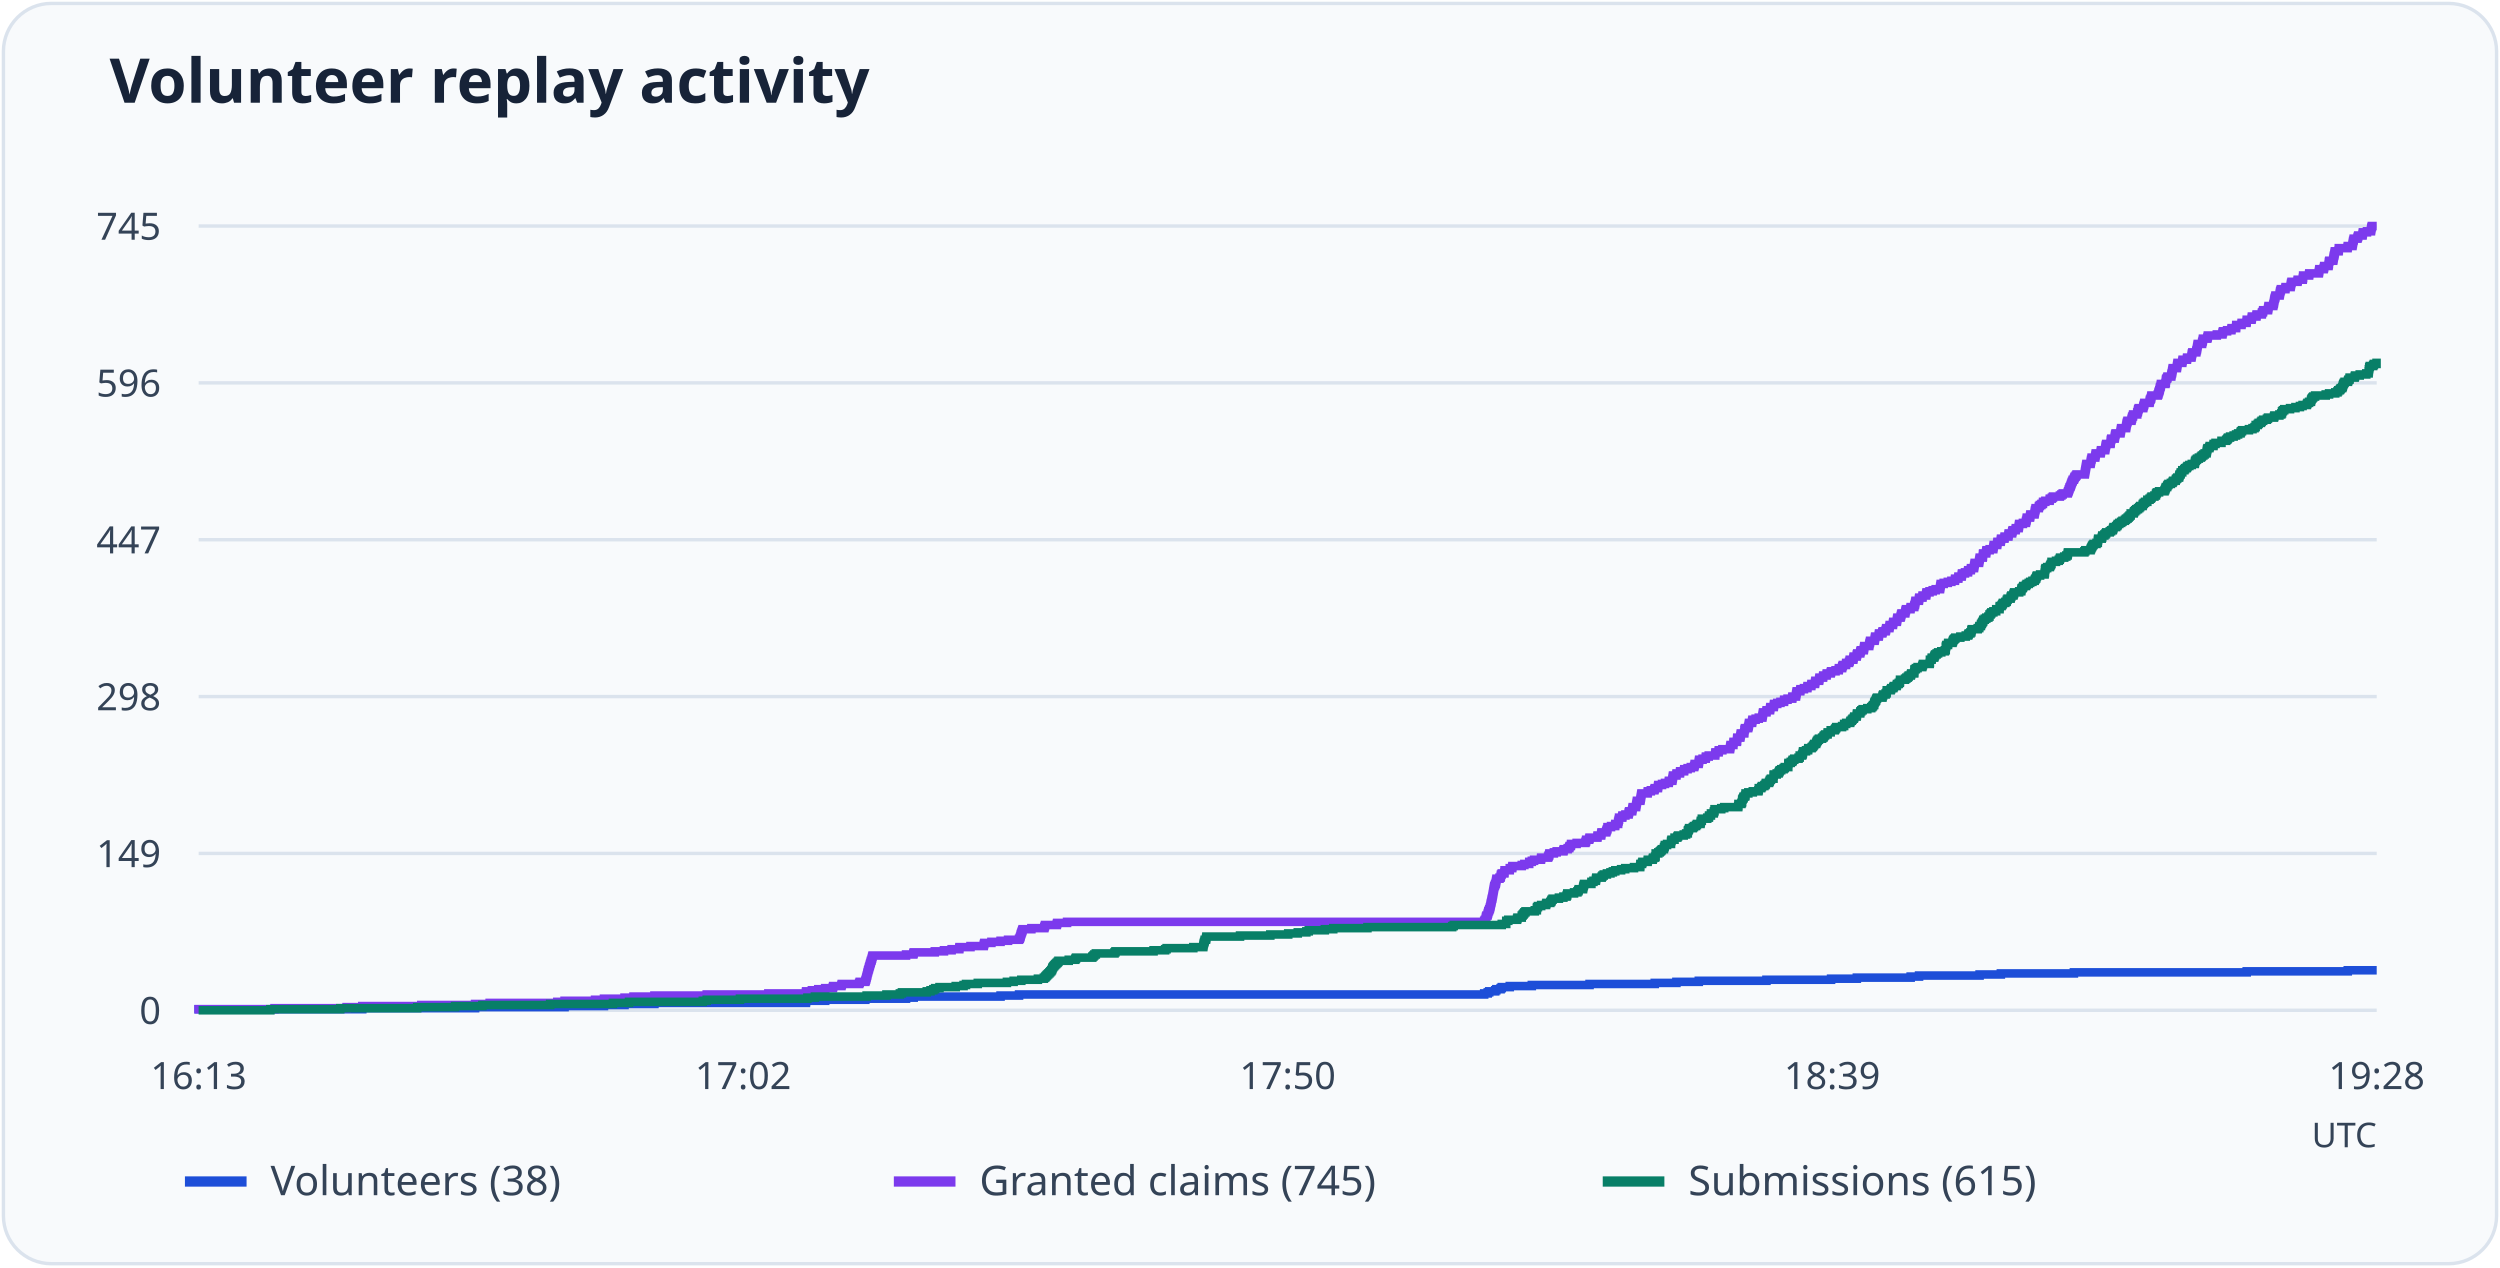
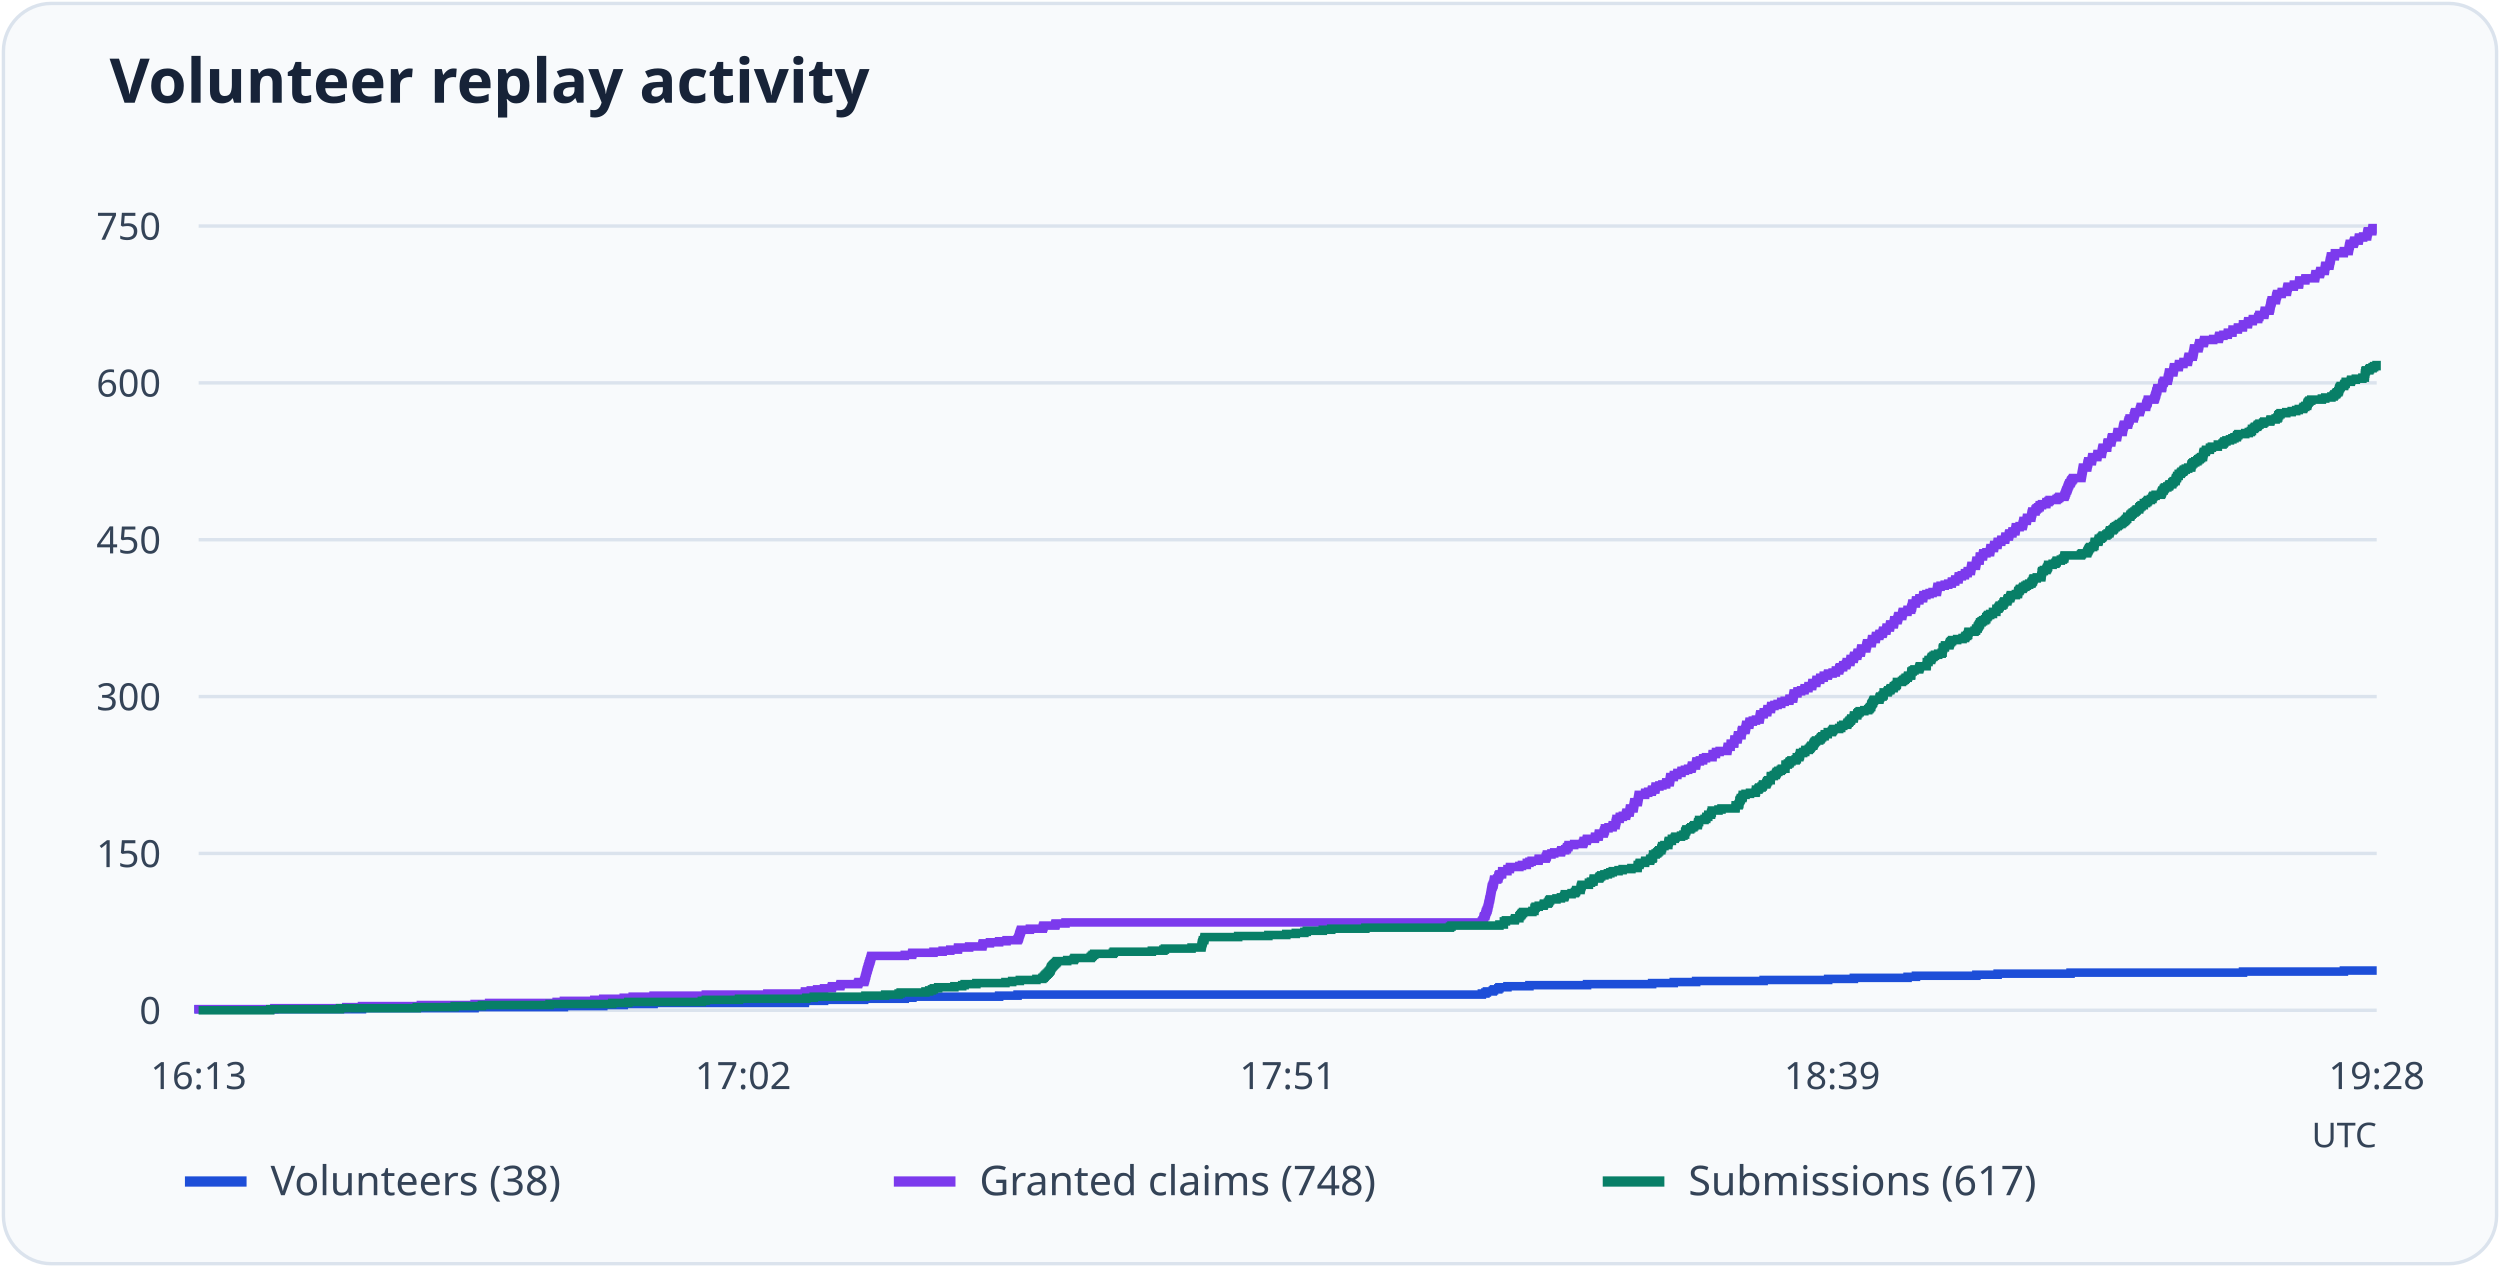
<svg xmlns="http://www.w3.org/2000/svg" viewBox="0 0 730 370" role="img" aria-labelledby="title desc">
  <rect x="1" y="1" width="728" height="368" rx="14" fill="#f8fafc" stroke="#dbe3ed" />
  <text x="32" y="30" font-family="system-ui, sans-serif" font-weight="600" font-size="18" fill="#172338">Volunteer replay activity</text>
  <path d="M58 295.0H694" stroke="#dbe3ed" />
  <text x="47" y="299.0" text-anchor="end" font-size="11" font-family="system-ui, sans-serif" fill="#344357">0</text>
  <path d="M58 249.2H694" stroke="#dbe3ed" />
-   <text x="47" y="253.2" text-anchor="end" font-size="11" font-family="system-ui, sans-serif" fill="#344357">149</text>
+   <text x="47" y="253.2" text-anchor="end" font-size="11" font-family="system-ui, sans-serif" fill="#344357">150</text>
  <path d="M58 203.4H694" stroke="#dbe3ed" />
-   <text x="47" y="207.4" text-anchor="end" font-size="11" font-family="system-ui, sans-serif" fill="#344357">298</text>
+   <text x="47" y="207.4" text-anchor="end" font-size="11" font-family="system-ui, sans-serif" fill="#344357">300</text>
  <path d="M58 157.6H694" stroke="#dbe3ed" />
-   <text x="47" y="161.6" text-anchor="end" font-size="11" font-family="system-ui, sans-serif" fill="#344357">447</text>
+   <text x="47" y="161.6" text-anchor="end" font-size="11" font-family="system-ui, sans-serif" fill="#344357">450</text>
  <path d="M58 111.8H694" stroke="#dbe3ed" />
-   <text x="47" y="115.8" text-anchor="end" font-size="11" font-family="system-ui, sans-serif" fill="#344357">596</text>
+   <text x="47" y="115.8" text-anchor="end" font-size="11" font-family="system-ui, sans-serif" fill="#344357">600</text>
  <path d="M58 66.0H694" stroke="#dbe3ed" />
-   <text x="47" y="70.0" text-anchor="end" font-size="11" font-family="system-ui, sans-serif" fill="#344357">745</text>
+   <text x="47" y="70.0" text-anchor="end" font-size="11" font-family="system-ui, sans-serif" fill="#344357">750</text>
  <text x="58.0" y="318" text-anchor="middle" font-size="11" font-family="system-ui, sans-serif" fill="#344357">16:13</text>
  <text x="217.0" y="318" text-anchor="middle" font-size="11" font-family="system-ui, sans-serif" fill="#344357">17:02</text>
-   <text x="376.0" y="318" text-anchor="middle" font-size="11" font-family="system-ui, sans-serif" fill="#344357">17:50</text>
+   <text x="376.0" y="318" text-anchor="middle" font-size="11" font-family="system-ui, sans-serif" fill="#344357">17:51</text>
  <text x="535.0" y="318" text-anchor="middle" font-size="11" font-family="system-ui, sans-serif" fill="#344357">18:39</text>
  <text x="694.0" y="318" text-anchor="middle" font-size="11" font-family="system-ui, sans-serif" fill="#344357">19:28</text>
-   <path d="M58 295H58.00V294.69H105.78V294.39H138.73V294.08H164.85V293.77H176.36V293.46H182.36V293.16H191.09V292.85H235.33V292.54H235.38V292.23H240.95V291.93H252.67V291.62H264.56V291.31H266.80V291.00H292.16V290.70H297.56V290.39H433.38V290.08H434.42V289.77H434.85V289.47H436.60V289.16H436.93V288.85H438.18V288.54H438.51V288.24H440.85V287.93H447.29V287.62H464.15V287.32H483.18V287.01H489.51V286.70H496.05V286.39H515.80V286.09H534.67V285.78H542.20V285.47H557.91V285.16H560.36V284.86H578.04V284.55H584.25V284.24H605.58V283.93H656.04V283.63H685.55V283.32H694" fill="none" stroke="#1d4ed8" stroke-width="2.5" />
+   <path d="M58 295H58.00V294.69H105.70V294.39H138.58V294.08H164.66V293.78H176.15V293.47H182.14V293.17H190.85V292.86H235.01V292.56H235.06V292.25H240.62V291.95H252.32V291.64H264.19V291.34H266.42V291.03H291.74V290.73H297.13V290.42H432.71V290.11H433.74V289.81H434.18V289.50H435.92V289.20H436.25V288.89H437.50V288.59H437.83V288.28H440.17V287.98H446.59V287.67H463.42V287.37H482.42V287.06H488.73V286.76H495.27V286.45H514.98V286.15H533.82V285.84H541.33V285.53H557.01V285.23H559.46V284.92H577.10V284.62H583.31V284.31H604.60V284.01H654.96V283.70H684.42V283.40H694" fill="none" stroke="#1d4ed8" stroke-width="2.5" />
  <path d="M54 345h18" stroke="#1d4ed8" stroke-width="3" />
  <text x="79" y="349" font-size="12" font-family="system-ui, sans-serif" fill="#344357">Volunteers (38)</text>
-   <path d="M58 295H58.00V294.69H80.15V294.39H101.20V294.08H105.78V293.77H123.02V293.46H138.73V293.16H142.98V292.85H162.73V292.54H164.85V292.23H173.75V291.93H176.36V291.62H182.36V291.31H184.98V291.00H191.09V290.70H206.36V290.39H224.36V290.08H235.33V289.77H235.38V289.47H237.07V289.16H238.93V288.85H240.95V288.54H243.18V288.24H243.29V287.93H245.69V287.62H245.80V287.32H250.87V287.01H251.04V286.70H252.67V286.39H252.78V286.09H252.89V285.78H252.95V285.47H253.05V285.16H253.11V284.86H253.22V284.55H253.27V284.24H253.33V283.93H253.44V283.63H253.49V283.32H253.60V283.01H253.71V282.70H253.76V282.40H253.87V282.09H253.98V281.78H254.04V281.48H254.15V281.17H254.25V280.86H254.31V280.55H254.47V280.25H254.53V279.94H254.64V279.63H254.69V279.32H254.80V279.02H264.56V278.71H266.69V278.40H266.80V278.09H272.96V277.79H275.64V277.48H277.87V277.17H280.11V276.86H280.16V276.56H283.38V276.25H287.25V275.94H287.31V275.63H287.42V275.33H289.49V275.02H292.16V274.71H294.35V274.41H297.56V274.10H297.78V273.79H297.89V273.48H298.00V273.18H298.05V272.87H298.16V272.56H298.27V272.25H298.38V271.95H298.49V271.64H298.60V271.33H301.16V271.02H304.93V270.72H305.04V270.41H305.15V270.10H308.58V269.79H308.69V269.49H311.58V269.18H433.38V268.87H433.60V268.57H433.82V268.26H433.87V267.95H433.93V267.64H434.04V267.34H434.36V267.03H434.42V266.72H434.53V266.41H434.58V266.11H434.75V265.80H434.85V265.49H435.02V265.18H435.07V264.88H435.18V264.57H435.24V264.26H435.29V263.95H435.35V263.65H435.45V263.34H435.51V263.03H435.56V262.72H435.62V262.42H435.73V262.11H435.78V261.80H435.84V261.50H435.89V261.19H435.95V260.88H436.00V260.57H436.05V260.27H436.11V259.96H436.16V259.65H436.22V259.34H436.27V259.04H436.33V258.73H436.49V258.42H436.60V258.11H436.76V257.81H436.82V257.50H436.87V257.19H436.93V256.88H436.98V256.58H437.85V256.27H438.18V255.96H438.24V255.66H438.29V255.35H438.51V255.04H439.27V254.73H439.33V254.43H439.33V254.12H440.85V253.81H440.85V253.50H441.56V253.20H441.62V252.89H444.35V252.58H445.11V252.27H446.53V251.97H446.53V251.66H447.29V251.35H447.95V251.04H449.96V250.74H450.02V250.43H452.04V250.12H452.20V249.81H452.36V249.51H452.42V249.20H453.73V248.89H454.55V248.59H456.51V248.28H456.62V247.97H457.76V247.66H458.20V247.36H458.31V247.05H458.69V246.74H458.75V246.43H460.38V246.13H462.95V245.82H463.11V245.51H463.16V245.20H464.04V244.90H464.15V244.59H466.44V244.28H466.49V243.97H467.53V243.67H467.58V243.36H467.64V243.05H469.00V242.74H469.11V242.44H469.22V242.13H469.38V241.82H469.38V241.52H470.42V241.21H471.62V240.90H471.67V240.59H472.49V240.29H472.49V239.98H472.60V239.67H472.65V239.36H472.76V239.06H472.76V238.75H473.69V238.44H473.75V238.13H474.62V237.83H475.55V237.52H475.60V237.21H475.71V236.90H476.58V236.60H476.64V236.29H476.69V235.98H476.75V235.68H477.73V235.37H477.78V235.06H477.84V234.75H477.89V234.45H477.95V234.14H478.00V233.83H478.98V233.52H479.04V233.22H479.09V232.91H479.15V232.60H479.20V232.29H479.25V231.99H479.31V231.68H481.11V231.37H481.16V231.06H482.04V230.76H483.07V230.45H483.18V230.14H484.11V229.83H484.16V229.53H484.22V229.22H485.31V228.91H486.18V228.61H487.27V228.30H487.33V227.99H488.31V227.68H488.36V227.38H488.42V227.07H488.47V226.76H488.53V226.45H489.51V226.15H489.56V225.84H490.55V225.53H490.60V225.22H491.75V224.92H491.80V224.61H492.78V224.30H493.71V223.99H494.69V223.69H494.80V223.38H494.85V223.07H496.00V222.77H496.05V222.46H496.11V222.15H496.16V221.84H497.15V221.54H498.07V221.23H498.13V220.92H498.95V220.61H500.85V220.31H500.85V220.00H500.91V219.69H501.84V219.38H501.89V219.08H502.93V218.77H505.16V218.46H505.22V218.15H505.27V217.85H505.33V217.54H506.15V217.23H506.15V216.92H506.20V216.62H507.18V216.31H507.24V216.00H507.24V215.70H507.29V215.39H508.16V215.08H508.22V214.77H508.27V214.47H508.33V214.16H509.31V213.85H509.36V213.54H509.36V213.24H509.42V212.93H509.53V212.62H510.45V212.31H510.56V212.01H510.62V211.70H510.67V211.39H510.73V211.08H511.60V210.78H511.65V210.47H511.71V210.16H512.64V209.86H513.56V209.55H514.60V209.24H514.65V208.93H514.71V208.63H514.76V208.32H514.82V208.01H515.80V207.70H515.85V207.40H516.84V207.09H516.89V206.78H516.95V206.47H517.93V206.17H517.98V205.86H518.04V205.55H518.96V205.24H519.89V204.94H520.93V204.63H520.98V204.32H521.96V204.01H523.33V203.71H523.38V203.40H524.42V203.09H524.47V202.79H524.53V202.48H524.58V202.17H524.64V201.86H525.67V201.56H525.73V201.25H526.76V200.94H527.75V200.63H527.80V200.33H528.89V200.02H528.95V199.71H529.98V199.40H530.04V199.10H530.09V198.79H531.18V198.48H531.24V198.17H531.29V197.87H532.33V197.56H532.38V197.25H533.36V196.94H533.42V196.64H534.56V196.33H534.67V196.02H535.98V195.72H536.91V195.41H536.96V195.10H537.89V194.79H537.95V194.49H538.11V194.18H539.04V193.87H539.09V193.56H539.91V193.26H540.07V192.95H540.13V192.64H541.16V192.33H541.22V192.03H541.27V191.72H542.15V191.41H542.20V191.10H542.31V190.80H543.18V190.49H543.24V190.18H543.35V189.88H544.22V189.57H544.27V189.26H544.33V188.95H544.38V188.65H545.80V188.34H545.85V188.03H545.91V187.72H546.02V187.42H546.07V187.11H547.38V186.80H547.44V186.49H547.49V186.19H547.55V185.88H548.58V185.57H548.64V185.26H548.69V184.96H549.62V184.65H549.73V184.34H550.60V184.03H550.71V183.73H550.76V183.42H551.69V183.11H551.75V182.81H551.80V182.50H552.73V182.19H552.78V181.88H552.84V181.58H553.87V181.27H553.93V180.96H553.98V180.65H554.04V180.35H554.96V180.04H555.07V179.73H555.13V179.42H555.24V179.12H556.33V178.81H556.38V178.50H556.44V178.19H556.55V177.89H557.85V177.58H557.91V177.27H558.95V176.97H559.00V176.66H559.16V176.35H559.22V176.04H559.27V175.74H559.33V175.43H560.31V175.12H560.36V174.81H560.42V174.51H561.35V174.20H561.40V173.89H562.44V173.58H562.49V173.28H562.55V172.97H563.42V172.66H564.35V172.35H565.22V172.05H566.47V171.74H566.53V171.43H566.58V171.12H566.64V170.82H566.69V170.51H567.56V170.20H568.76V169.90H569.80V169.59H570.84V169.28H570.89V168.97H571.82V168.67H571.87V168.36H572.80V168.05H572.85V167.74H572.91V167.44H573.78V167.13H574.65V166.82H574.71V166.51H575.47V166.21H575.53V165.90H576.40V165.59H576.45V165.28H576.51V164.98H576.56V164.67H576.62V164.36H577.87V164.06H577.93V163.75H577.98V163.44H578.04V163.13H578.09V162.83H578.96V162.52H579.02V162.21H579.02V161.90H579.07V161.60H579.95V161.29H580.00V160.98H580.05V160.67H580.98V160.37H582.02V160.06H582.07V159.75H582.13V159.44H582.18V159.14H583.16V158.83H583.22V158.52H583.27V158.21H584.20V157.91H584.25V157.60H584.31V157.29H585.29V156.99H585.35V156.68H586.44V156.37H586.49V156.06H586.55V155.76H587.53V155.45H587.58V155.14H587.69V154.83H588.56V154.53H588.62V154.22H589.44V153.91H589.49V153.60H589.55V153.30H589.60V152.99H590.69V152.68H591.56V152.37H591.62V152.07H591.73V151.76H591.78V151.45H591.84V151.14H592.76V150.84H592.82V150.53H592.87V150.22H594.07V149.92H594.13V149.61H594.18V149.30H594.24V148.99H594.35V148.69H594.40V148.38H595.33V148.07H595.38V147.76H595.65V147.46H596.09V147.15H596.53V146.84H596.58V146.53H597.24V146.23H598.49V145.92H598.55V145.61H599.15V145.30H599.47V145.00H601.49V144.69H601.93V144.38H602.31V144.08H603.78V143.77H603.89V143.46H604.05V143.15H604.11V142.85H604.27V142.54H604.33V142.23H604.55V141.92H604.65V141.62H604.76V141.31H604.87V141.00H604.98V140.69H605.15V140.39H605.25V140.08H605.58V139.77H605.69V139.46H605.85V139.16H606.13V138.85H606.35V138.54H608.75V138.23H608.80V137.93H608.85V137.62H608.91V137.31H608.96V137.01H609.02V136.70H609.07V136.39H609.13V136.08H609.18V135.78H609.24V135.47H610.44V135.16H610.49V134.85H610.55V134.55H610.60V134.24H610.71V133.93H610.76V133.62H611.80V133.32H611.85V133.01H611.91V132.70H611.96V132.39H613.38V132.09H613.44V131.78H613.49V131.47H614.69V131.17H614.75V130.86H614.80V130.55H614.85V130.24H614.91V129.94H615.02V129.63H616.27V129.32H616.33V129.01H616.33V128.71H616.38V128.40H616.49V128.09H617.47V127.78H617.53V127.48H617.58V127.17H617.64V126.86H617.75V126.55H619.16V126.25H619.22V125.94H619.27V125.63H619.33V125.32H619.38V125.02H620.80V124.71H620.85V124.40H620.91V124.10H620.96V123.79H621.02V123.48H621.13V123.17H621.24V122.87H622.38V122.56H622.44V122.25H622.55V121.94H622.60V121.64H622.82V121.33H622.87V121.02H624.07V120.71H624.07V120.41H624.24V120.10H624.29V119.79H624.35V119.48H624.51V119.18H625.82V118.87H625.87V118.56H625.98V118.26H626.09V117.95H626.15V117.64H627.67V117.33H627.73V117.03H627.78V116.72H627.95V116.41H628.11V116.10H628.16V115.80H628.22V115.49H630.07V115.18H630.24V114.87H630.29V114.57H630.40V114.26H630.51V113.95H630.62V113.64H630.67V113.34H630.73V113.03H630.89V112.72H630.95V112.41H631.00V112.11H632.31V111.80H632.42V111.49H632.42V111.19H632.47V110.88H632.53V110.57H632.80V110.26H632.91V109.96H634.00V109.65H634.05V109.34H634.11V109.03H634.22V108.73H634.27V108.42H634.33V108.11H634.38V107.80H634.44V107.50H635.64V107.19H635.69V106.88H635.75V106.57H635.80V106.27H635.85V105.96H637.22V105.65H637.27V105.34H637.33V105.04H638.58V104.73H638.64V104.42H639.89V104.12H639.95V103.81H640.00V103.50H640.05V103.19H640.16V102.89H641.31V102.58H641.36V102.27H641.47V101.96H641.53V101.66H641.58V101.35H641.64V101.04H641.69V100.73H641.75V100.43H643.00V100.12H643.05V99.81H643.16V99.50H643.22V99.20H643.27V98.89H644.53V98.58H644.64V98.28H644.69V97.97H647.31V97.66H648.95V97.35H649.00V97.05H649.11V96.74H650.31V96.43H651.56V96.12H651.62V95.82H652.93V95.51H652.98V95.20H652.98V94.89H654.51V94.59H654.56V94.28H655.98V93.97H656.04V93.66H656.04V93.36H657.45V93.05H657.51V92.74H657.56V92.43H658.87V92.13H658.93V91.82H660.45V91.51H660.51V91.21H660.78V90.90H660.84V90.59H662.25V90.28H662.31V89.98H662.36V89.67H662.42V89.36H663.78V89.05H663.84V88.75H663.95V88.44H664.00V88.13H664.05V87.82H664.11V87.52H664.16V87.21H664.27V86.90H664.38V86.59H664.44V86.29H665.64V85.98H665.69V85.67H665.75V85.37H665.80V85.06H665.91V84.75H666.02V84.44H667.33V84.14H667.38V83.83H668.85V83.52H668.91V83.21H668.96V82.91H669.02V82.60H669.13V82.29H670.87V81.98H670.93V81.68H672.40V81.37H672.45V81.06H672.51V80.75H672.51V80.45H674.25V80.14H674.31V79.83H677.09V79.52H677.15V79.22H677.20V78.91H677.25V78.60H678.51V78.30H678.62V77.99H678.67V77.68H679.93V77.37H679.98V77.07H680.04V76.76H680.04V76.45H680.15V76.14H681.29V75.84H681.35V75.53H681.40V75.22H681.45V74.91H681.51V74.61H681.62V74.30H681.67V73.99H681.73V73.68H681.78V73.38H682.87V73.07H682.93V72.76H682.93V72.46H685.49V72.15H685.55V71.84H686.91V71.53H686.96V71.23H687.02V70.92H687.07V70.61H687.13V70.30H687.24V70.00H687.29V69.69H688.38V69.38H688.49V69.07H688.60V68.77H689.85V68.46H689.91V68.15H689.96V67.84H691.16V67.54H692.31V67.23H692.36V66.92H692.42V66.61H692.47V66.31H692.58V66.00H694" fill="none" stroke="#7c3aed" stroke-width="2.5" />
+   <path d="M58 295H58.00V294.69H80.11V294.39H101.12V294.08H105.70V293.78H122.90V293.47H138.58V293.17H142.83V292.86H162.54V292.56H164.66V292.25H173.54V291.95H176.15V291.64H182.14V291.34H184.75V291.03H190.85V290.73H206.10V290.42H224.06V290.11H235.01V289.81H235.06V289.50H236.75V289.20H238.60V288.89H240.62V288.59H242.85V288.28H242.96V287.98H245.35V287.67H245.46V287.37H250.53V287.06H250.69V286.76H252.32V286.45H252.43V286.15H252.54V285.84H252.59V285.53H252.70V285.23H252.76V284.92H252.87V284.62H252.92V284.31H252.98V284.01H253.09V283.70H253.14V283.40H253.25V283.09H253.36V282.79H253.41V282.48H253.52V282.18H253.63V281.87H253.68V281.57H253.79V281.26H253.90V280.95H253.96V280.65H254.12V280.34H254.17V280.04H254.28V279.73H254.34V279.43H254.45V279.12H264.19V278.82H266.32V278.51H266.42V278.21H272.58V277.90H275.25V277.60H277.48V277.29H279.71V276.99H279.76V276.68H282.98V276.37H286.84V276.07H286.90V275.76H287.01V275.46H289.07V275.15H291.74V274.85H293.92V274.54H297.13V274.24H297.35V273.93H297.46V273.63H297.57V273.32H297.62V273.02H297.73V272.71H297.84V272.41H297.95V272.10H298.06V271.79H298.17V271.49H300.73V271.18H304.48V270.88H304.59V270.57H304.70V270.27H308.13V269.96H308.24V269.66H311.13V269.35H432.71V269.05H432.92V268.74H433.14V268.44H433.20V268.13H433.25V267.83H433.36V267.52H433.69V267.21H433.74V266.91H433.85V266.60H433.90V266.30H434.07V265.99H434.18V265.69H434.34V265.38H434.39V265.08H434.50V264.77H434.56V264.47H434.61V264.16H434.67V263.86H434.78V263.55H434.83V263.25H434.88V262.94H434.94V262.63H435.05V262.33H435.10V262.02H435.16V261.72H435.21V261.41H435.27V261.11H435.32V260.80H435.37V260.50H435.43V260.19H435.48V259.89H435.54V259.58H435.59V259.28H435.65V258.97H435.81V258.67H435.92V258.36H436.08V258.05H436.14V257.75H436.19V257.44H436.25V257.14H436.30V256.83H437.17V256.53H437.50V256.22H437.55V255.92H437.61V255.61H437.83V255.31H438.59V255.00H438.64V254.70H438.64V254.39H440.17V254.09H440.17V253.78H440.87V253.47H440.93V253.17H443.65V252.86H444.41V252.56H445.83V252.25H445.83V251.95H446.59V251.64H447.24V251.34H449.26V251.03H449.31V250.73H451.33V250.42H451.49V250.12H451.65V249.81H451.71V249.51H453.02V249.20H453.83V248.89H455.79V248.59H455.90V248.28H457.04V247.98H457.48V247.67H457.59V247.37H457.97V247.06H458.02V246.76H459.66V246.45H462.22V246.15H462.38V245.84H462.44V245.54H463.31V245.23H463.42V244.93H465.70V244.62H465.76V244.31H466.79V244.01H466.85V243.70H466.90V243.40H468.26V243.09H468.37V242.79H468.48V242.48H468.64V242.18H468.64V241.87H469.68V241.57H470.87V241.26H470.93V240.96H471.75V240.65H471.75V240.35H471.85V240.04H471.91V239.73H472.02V239.43H472.02V239.12H472.94V238.82H473.00V238.51H473.87V238.21H474.79V237.90H474.85V237.60H474.96V237.29H475.83V236.99H475.88V236.68H475.94V236.38H475.99V236.07H476.97V235.77H477.03V235.46H477.08V235.15H477.14V234.85H477.19V234.54H477.24V234.24H478.22V233.93H478.28V233.63H478.33V233.32H478.39V233.02H478.44V232.71H478.50V232.41H478.55V232.10H480.35V231.80H480.40V231.49H481.27V231.19H482.31V230.88H482.42V230.57H483.34V230.27H483.40V229.96H483.45V229.66H484.54V229.35H485.41V229.05H486.50V228.74H486.56V228.44H487.54V228.13H487.59V227.83H487.64V227.52H487.70V227.22H487.75V226.91H488.73V226.61H488.79V226.30H489.77V225.99H489.82V225.69H490.97V225.38H491.02V225.08H492.00V224.77H492.93V224.47H493.91V224.16H494.01V223.86H494.07V223.55H495.21V223.25H495.27V222.94H495.32V222.64H495.38V222.33H496.36V222.03H497.28V221.72H497.34V221.41H498.15V221.11H500.06V220.80H500.06V220.50H500.11V220.19H501.04V219.89H501.09V219.58H502.13V219.28H504.36V218.97H504.41V218.67H504.47V218.36H504.52V218.06H505.34V217.75H505.34V217.45H505.39V217.14H506.37V216.83H506.43V216.53H506.43V216.22H506.48V215.92H507.35V215.61H507.41V215.31H507.46V215.00H507.52V214.70H508.50V214.39H508.55V214.09H508.55V213.78H508.61V213.48H508.72V213.17H509.64V212.87H509.75V212.56H509.80V212.25H509.86V211.95H509.91V211.64H510.78V211.34H510.84V211.03H510.89V210.73H511.82V210.42H512.74V210.12H513.78V209.81H513.83V209.51H513.89V209.20H513.94V208.90H514.00V208.59H514.98V208.29H515.03V207.98H516.01V207.67H516.07V207.37H516.12V207.06H517.10V206.76H517.15V206.45H517.21V206.15H518.13V205.84H519.06V205.54H520.10V205.23H520.15V204.93H521.13V204.62H522.49V204.32H522.55V204.01H523.58V203.71H523.63V203.40H523.69V203.09H523.74V202.79H523.80V202.48H524.83V202.18H524.89V201.87H525.92V201.57H526.90V201.26H526.96V200.96H528.04V200.65H528.10V200.35H529.13V200.04H529.19V199.74H529.24V199.43H530.33V199.13H530.39V198.82H530.44V198.51H531.47V198.21H531.53V197.90H532.51V197.60H532.56V197.29H533.71V196.99H533.82V196.68H535.12V196.38H536.05V196.07H536.10V195.77H537.03V195.46H537.08V195.16H537.25V194.85H538.17V194.55H538.23V194.24H539.04V193.93H539.21V193.63H539.26V193.32H540.30V193.02H540.35V192.71H540.40V192.41H541.28V192.10H541.33V191.80H541.44V191.49H542.31V191.19H542.36V190.88H542.47V190.58H543.34V190.27H543.40V189.97H543.45V189.66H543.51V189.35H544.92V189.05H544.98V188.74H545.03V188.44H545.14V188.13H545.20V187.83H546.50V187.52H546.56V187.22H546.61V186.91H546.67V186.61H547.70V186.30H547.75V186.00H547.81V185.69H548.73V185.39H548.84V185.08H549.71V184.77H549.82V184.47H549.88V184.16H550.80V183.86H550.86V183.55H550.91V183.25H551.84V182.94H551.89V182.64H551.95V182.33H552.98V182.03H553.04V181.72H553.09V181.42H553.14V181.11H554.07V180.81H554.18V180.50H554.23V180.19H554.34V179.89H555.43V179.58H555.49V179.28H555.54V178.97H555.65V178.67H556.96V178.36H557.01V178.06H558.04V177.75H558.10V177.45H558.26V177.14H558.32V176.84H558.37V176.53H558.43V176.23H559.41V175.92H559.46V175.61H559.51V175.31H560.44V175.00H560.49V174.70H561.53V174.39H561.58V174.09H561.64V173.78H562.51V173.48H563.44V173.17H564.31V172.87H565.56V172.56H565.61V172.26H565.67V171.95H565.72V171.65H565.78V171.34H566.65V171.03H567.85V170.73H568.88V170.42H569.91V170.12H569.97V169.81H570.89V169.51H570.95V169.20H571.87V168.90H571.93V168.59H571.98V168.29H572.85V167.98H573.73V167.68H573.78V167.37H574.54V167.07H574.60V166.76H575.47V166.45H575.52V166.15H575.58V165.84H575.63V165.54H575.69V165.23H576.94V164.93H576.99V164.62H577.05V164.32H577.10V164.01H577.16V163.71H578.03V163.40H578.08V163.10H578.08V162.79H578.14V162.49H579.01V162.18H579.06V161.87H579.12V161.57H580.04V161.26H581.08V160.96H581.13V160.65H581.19V160.35H581.24V160.04H582.22V159.74H582.27V159.43H582.33V159.13H583.25V158.82H583.31V158.52H583.36V158.21H584.34V157.91H584.40V157.60H585.49V157.29H585.54V156.99H585.60V156.68H586.58V156.38H586.63V156.07H586.74V155.77H587.61V155.46H587.66V155.16H588.48V154.85H588.54V154.55H588.59V154.24H588.64V153.94H589.73V153.63H590.60V153.33H590.66V153.02H590.77V152.71H590.82V152.41H590.88V152.10H591.80V151.80H591.86V151.49H591.91V151.19H593.11V150.88H593.16V150.58H593.22V150.27H593.27V149.97H593.38V149.66H593.44V149.36H594.36V149.05H594.42V148.75H594.69V148.44H595.12V148.13H595.56V147.83H595.61V147.52H596.27V147.22H597.52V146.91H597.57V146.61H598.17V146.30H598.50V146.00H600.51V145.69H600.95V145.39H601.33V145.08H602.80V144.78H602.91V144.47H603.07V144.17H603.13V143.86H603.29V143.55H603.35V143.25H603.56V142.94H603.67V142.64H603.78V142.33H603.89V142.03H604.00V141.72H604.16V141.42H604.27V141.11H604.60V140.81H604.71V140.50H604.87V140.20H605.14V139.89H605.36V139.59H607.76V139.28H607.81V138.97H607.86V138.67H607.92V138.36H607.97V138.06H608.03V137.75H608.08V137.45H608.14V137.14H608.19V136.84H608.25V136.53H609.44V136.23H609.50V135.92H609.55V135.62H609.61V135.31H609.72V135.01H609.77V134.70H610.80V134.39H610.86V134.09H610.91V133.78H610.97V133.48H612.38V133.17H612.44V132.87H612.49V132.56H613.69V132.26H613.74V131.95H613.80V131.65H613.85V131.34H613.91V131.04H614.02V130.73H615.27V130.43H615.32V130.12H615.32V129.81H615.38V129.51H615.49V129.20H616.47V128.90H616.52V128.59H616.58V128.29H616.63V127.98H616.74V127.68H618.15V127.37H618.21V127.07H618.26V126.76H618.32V126.46H618.37V126.15H619.79V125.85H619.84V125.54H619.90V125.23H619.95V124.93H620.01V124.62H620.11V124.32H620.22V124.01H621.37V123.71H621.42V123.40H621.53V123.10H621.58V122.79H621.80V122.49H621.86V122.18H623.06V121.88H623.06V121.57H623.22V121.27H623.27V120.96H623.33V120.65H623.49V120.35H624.80V120.04H624.85V119.74H624.96V119.43H625.07V119.13H625.12V118.82H626.65V118.52H626.70V118.21H626.76V117.91H626.92V117.60H627.08V117.30H627.14V116.99H627.19V116.69H629.04V116.38H629.21V116.07H629.26V115.77H629.37V115.46H629.48V115.16H629.59V114.85H629.64V114.55H629.70V114.24H629.86V113.94H629.92V113.63H629.97V113.33H631.28V113.02H631.39V112.72H631.39V112.41H631.44V112.11H631.49V111.80H631.77V111.49H631.88V111.19H632.96V110.88H633.02V110.58H633.07V110.27H633.18V109.97H633.24V109.66H633.29V109.36H633.35V109.05H633.40V108.75H634.60V108.44H634.65V108.14H634.71V107.83H634.76V107.53H634.82V107.22H636.18V106.91H636.23V106.61H636.29V106.30H637.54V106.00H637.59V105.69H638.84V105.39H638.90V105.08H638.95V104.78H639.01V104.47H639.12V104.17H640.26V103.86H640.31V103.56H640.42V103.25H640.48V102.95H640.53V102.64H640.59V102.33H640.64V102.03H640.70V101.72H641.95V101.42H642.00V101.11H642.11V100.81H642.17V100.50H642.22V100.20H643.47V99.89H643.58V99.59H643.64V99.28H646.25V98.98H647.88V98.67H647.94V98.37H648.05V98.06H649.24V97.75H650.50V97.45H650.55V97.14H651.86V96.84H651.91V96.53H651.91V96.23H653.44V95.92H653.49V95.62H654.91V95.31H654.96V95.01H654.96V94.70H656.38V94.40H656.43V94.09H656.49V93.79H657.79V93.48H657.85V93.17H659.37V92.87H659.43V92.56H659.70V92.26H659.75V91.95H661.17V91.65H661.22V91.34H661.28V91.04H661.33V90.73H662.69V90.43H662.75V90.12H662.86V89.82H662.91V89.51H662.96V89.21H663.02V88.90H663.07V88.59H663.18V88.29H663.29V87.98H663.35V87.68H664.54V87.37H664.60V87.07H664.65V86.76H664.71V86.46H664.82V86.15H664.93V85.85H666.23V85.54H666.29V85.24H667.76V84.93H667.81V84.63H667.87V84.32H667.92V84.01H668.03V83.71H669.77V83.40H669.83V83.10H671.30V82.79H671.35V82.49H671.40V82.18H671.40V81.88H673.15V81.57H673.20V81.27H675.98V80.96H676.03V80.66H676.09V80.35H676.14V80.05H677.39V79.74H677.50V79.43H677.56V79.13H678.81V78.82H678.86V78.52H678.92V78.21H678.92V77.91H679.03V77.60H680.17V77.30H680.22V76.99H680.28V76.69H680.33V76.38H680.39V76.08H680.50V75.77H680.55V75.47H680.61V75.16H680.66V74.85H681.75V74.55H681.80V74.24H681.80V73.94H684.36V73.63H684.42V73.33H685.78V73.02H685.83V72.72H685.89V72.41H685.94V72.11H686.00V71.80H686.11V71.50H686.16V71.19H687.25V70.89H687.36V70.58H687.47V70.27H688.72V69.97H688.77V69.66H688.83V69.36H690.03V69.05H691.17V68.75H691.22V68.44H691.28V68.14H691.33V67.83H691.44V67.53H692.69V67.22H692.75V66.92H692.80V66.61H694" fill="none" stroke="#7c3aed" stroke-width="2.5" />
  <path d="M261 345h18" stroke="#7c3aed" stroke-width="3" />
-   <text x="286" y="349" font-size="12" font-family="system-ui, sans-serif" fill="#344357">Granted claims (745)</text>
-   <path d="M58 295H78.95V294.69H99.35V294.39H121.82V294.08H132.89V293.77H140.85V293.46H160.65V293.16H178.98V292.85H183.67V292.54H205.22V292.23H206.36V291.93H216.07V291.62H235.76V291.31H237.95V291.00H253.05V290.70H258.84V290.39H262.76V290.08H263.36V289.77H270.62V289.47H271.71V289.16H272.53V288.85H273.07V288.54H274.33V288.24H279.07V287.93H281.36V287.62H282.07V287.32H285.51V287.01H294.02V286.70H295.98V286.39H298.22V286.09H303.07V285.78H304.82V285.47H305.20V285.16H305.47V284.86H305.75V284.55H306.07V284.24H306.40V283.93H306.67V283.63H306.95V283.32H307.16V283.01H307.27V282.70H307.38V282.40H307.60V282.09H307.87V281.78H308.15V281.48H308.47V281.17H308.80V280.86H309.07V280.55H312.07V280.25H313.98V279.94H314.20V279.63H318.95V279.32H319.27V279.02H319.55V278.71H319.98V278.40H325.44V278.09H325.71V277.79H336.84V277.48H340.22V277.17H340.65V276.86H348.45V276.56H351.35V276.25H351.40V275.94H351.45V275.63H351.51V275.33H351.62V275.02H351.73V274.71H351.78V274.41H352.16V274.10H352.22V273.79H352.27V273.48H362.09V273.18H370.93V272.87H376.16V272.56H378.95V272.25H381.45V271.95H382.16V271.64H386.85V271.33H389.31V271.02H399.29V270.72H424.05V270.41H424.49V270.10H438.51V269.79H439.82V269.49H439.82V269.18H439.82V268.87H440.42V268.57H442.98V268.26H443.09V267.95H444.35V267.64H444.35V267.34H444.62V267.03H444.89V266.72H445.11V266.41H445.44V266.11H448.16V265.80H448.76V265.49H448.76V265.18H448.82V264.88H449.09V264.57H450.02V264.26H451.44V263.95H451.55V263.65H452.69V263.34H452.96V263.03H453.07V262.72H453.35V262.42H455.20V262.11H456.51V261.80H457.44V261.50H457.60V261.19H457.65V260.88H459.62V260.57H460.60V260.27H460.87V259.96H460.98V259.65H462.24V259.34H462.29V259.04H462.35V258.73H462.45V258.42H462.56V258.11H464.69V257.81H464.69V257.50H465.29V257.19H466.00V256.88H466.05V256.58H466.11V256.27H467.69V255.96H467.91V255.66H468.29V255.35H469.22V255.04H470.25V254.73H470.96V254.43H471.67V254.12H473.36V253.81H474.56V253.50H477.13V253.20H478.93V252.89H478.98V252.58H478.98V252.27H479.47V251.97H479.58V251.66H481.11V251.35H481.16V251.04H482.58V250.74H482.69V250.43H483.29V250.12H483.45V249.81H483.45V249.51H483.45V249.20H484.22V248.89H484.65V248.59H484.98V248.28H485.25V247.97H485.85V247.66H485.91V247.36H486.07V247.05H486.13V246.74H486.78V246.43H487.93V246.13H487.93V245.82H487.98V245.51H488.09V245.20H488.96V244.90H488.96V244.59H489.78V244.28H490.00V243.97H491.64V243.67H492.35V243.36H492.84V243.05H492.84V242.74H492.89V242.44H493.11V242.13H493.22V241.82H494.31V241.52H494.64V241.21H495.24V240.90H495.51V240.59H496.55V240.29H496.60V239.98H496.65V239.67H496.93V239.36H496.93V239.06H498.51V238.75H499.00V238.44H499.05V238.13H499.60V237.83H499.60V237.52H500.42V237.21H500.47V236.90H500.64V236.60H500.64V236.29H502.60V235.98H503.47V235.68H507.56V235.37H507.62V235.06H507.62V234.75H508.49V234.45H508.65V234.14H508.71V233.83H508.71V233.52H508.82V233.22H509.04V232.91H509.15V232.60H509.58V232.29H509.69V231.99H509.69V231.68H510.51V231.37H511.82V231.06H513.45V230.76H513.56V230.45H513.56V230.14H514.27V229.83H514.49V229.53H515.20V229.22H515.53V228.91H515.64V228.61H516.56V228.30H516.73V227.99H516.84V227.68H517.11V227.38H517.87V227.07H517.87V226.76H517.87V226.45H517.93V226.15H518.80V225.84H519.35V225.53H519.51V225.22H519.67V224.92H520.11V224.61H520.82V224.30H521.15V223.99H522.18V223.69H522.18V223.38H522.18V223.07H522.24V222.77H522.89V222.46H523.33V222.15H523.49V221.84H523.93V221.54H525.18V221.23H525.51V220.92H525.51V220.61H526.22V220.31H526.38V220.00H526.44V219.69H526.49V219.38H527.36V219.08H527.96V218.77H528.02V218.46H529.00V218.15H529.33V217.85H529.55V217.54H529.76V217.23H530.31V216.92H530.42V216.62H530.58V216.31H530.80V216.00H531.13V215.70H532.05V215.39H532.44V215.08H532.60V214.77H532.93V214.47H533.64V214.16H533.69V213.85H534.56V213.54H534.56V213.24H535.76V212.93H535.98V212.62H536.20V212.31H537.89V212.01H538.49V211.70H538.49V211.39H539.09V211.08H540.24V210.78H540.35V210.47H540.73V210.16H540.95V209.86H541.33V209.55H541.44V209.24H542.15V208.93H542.20V208.63H542.25V208.32H543.18V208.01H543.24V207.70H543.51V207.40H543.89V207.09H545.25V206.78H546.40V206.47H546.73V206.17H546.95V205.86H547.27V205.55H547.27V205.24H547.38V204.94H547.60V204.63H547.82V204.32H547.87V204.01H548.09V203.71H549.67V203.40H549.73V203.09H549.89V202.79H550.60V202.48H550.87V202.17H550.93V201.86H550.93V201.56H552.07V201.25H552.24V200.94H552.84V200.63H553.00V200.33H553.82V200.02H553.93V199.71H554.42V199.40H554.75V199.10H554.80V198.79H554.80V198.48H556.27V198.17H556.65V197.87H557.09V197.56H557.36V197.25H557.96V196.94H558.07V196.64H558.95V196.33H559.00V196.02H559.00V195.72H559.05V195.41H559.44V195.10H559.93V194.79H561.29V194.49H561.40V194.18H561.51V193.87H563.47V193.56H563.53V193.26H563.53V192.95H563.53V192.64H564.02V192.33H564.07V192.03H564.78V191.72H564.89V191.41H565.05V191.10H565.49V190.80H565.93V190.49H566.85V190.18H567.89V189.88H568.16V189.57H568.16V189.26H568.16V188.95H568.22V188.65H568.33V188.34H568.82V188.03H568.87V187.72H570.13V187.42H570.24V187.11H570.35V186.80H570.62V186.49H570.95V186.19H572.42V185.88H574.00V185.57H574.71V185.26H574.87V184.96H575.36V184.65H575.64V184.34H575.64V184.03H575.75V183.73H577.49V183.42H577.93V183.11H577.98V182.81H578.42V182.50H578.47V182.19H578.69V181.88H578.85V181.58H579.07V181.27H579.13V180.96H579.56V180.65H580.00V180.35H580.60V180.04H580.93V179.73H580.93V179.42H581.25V179.12H581.47V178.81H582.07V178.50H582.89V178.19H582.89V177.89H583.87V177.58H583.87V177.27H583.93V176.97H584.47V176.66H584.69V176.35H584.85V176.04H585.56V175.74H585.95V175.43H586.00V175.12H586.22V174.81H587.09V174.51H587.15V174.20H587.31V173.89H587.91V173.58H588.02V173.28H588.13V172.97H589.60V172.66H590.20V172.35H590.25V172.05H590.31V171.74H590.64V171.43H590.80V171.12H591.56V170.82H591.78V170.51H592.38V170.20H592.82V169.90H593.47V169.59H594.13V169.28H594.29V168.97H594.56V168.67H594.62V168.36H594.78V168.05H595.71V167.74H597.02V167.44H597.07V167.13H597.13V166.82H597.13V166.51H597.18V166.21H597.29V165.90H597.78V165.59H598.55V165.28H598.71V164.98H598.87V164.67H599.04V164.36H599.04V164.06H600.35V163.75H601.16V163.44H601.44V163.13H601.55V162.83H602.75V162.52H603.35V162.21H603.73V161.90H603.78V161.60H603.84V161.29H608.64V160.98H608.91V160.67H610.44V160.37H610.55V160.06H610.71V159.75H610.87V159.44H611.04V159.14H611.31V158.83H612.18V158.52H612.56V158.21H612.56V157.91H612.62V157.60H612.67V157.29H613.71V156.99H613.82V156.68H613.87V156.37H614.47V156.06H614.80V155.76H615.02V155.45H616.05V155.14H616.44V154.83H616.93V154.53H617.04V154.22H617.15V153.91H617.91V153.60H618.24V153.30H618.40V152.99H618.84V152.68H619.38V152.37H619.76V152.07H620.47V151.76H620.80V151.45H621.24V151.14H621.56V150.84H621.84V150.53H622.16V150.22H622.16V149.92H623.04V149.61H623.15V149.30H623.47V148.99H623.80V148.69H624.29V148.38H624.67V148.07H624.95V147.76H625.65V147.46H625.71V147.15H625.98V146.84H626.36V146.53H627.02V146.23H627.02V145.92H627.67V145.61H628.05V145.30H628.27V145.00H629.09V144.69H629.53V144.38H629.58V144.08H629.80V143.77H630.45V143.46H632.04V143.15H632.20V142.85H632.31V142.54H632.42V142.23H632.80V141.92H632.91V141.62H633.18V141.31H633.89V141.00H634.38V140.69H634.55V140.39H635.31V140.08H635.42V139.77H635.75V139.46H636.29V139.16H636.35V138.85H636.45V138.54H636.73V138.23H636.78V137.93H637.22V137.62H637.22V137.31H637.82V137.01H638.04V136.70H638.53V136.39H638.75V136.08H639.29V135.78H640.00V135.47H640.87V135.16H640.93V134.85H640.98V134.55H641.20V134.24H641.53V133.93H642.07V133.62H642.67V133.32H642.95V133.01H643.38V132.70H643.76V132.39H644.31V132.09H644.36V131.78H644.42V131.47H644.47V131.17H644.58V130.86H645.13V130.55H645.24V130.24H646.33V129.94H646.38V129.63H646.93V129.32H648.67V129.01H648.67V128.71H650.04V128.40H650.36V128.09H650.58V127.78H651.18V127.48H652.22V127.17H652.93V126.86H653.53V126.55H654.24V126.25H654.35V125.94H654.67V125.63H656.69V125.32H657.73V125.02H658.33V124.71H658.65V124.40H658.65V124.10H659.25V123.79H659.53V123.48H660.18V123.17H660.40V122.87H660.84V122.56H661.93V122.25H662.25V121.94H664.00V121.64H664.11V121.33H665.58V121.02H666.13V120.71H666.35V120.41H666.35V120.10H666.62V119.79H667.00V119.48H668.69V119.18H670.27V118.87H671.58V118.56H672.35V118.26H673.60V117.95H673.76V117.64H674.25V117.33H674.80V117.03H674.85V116.72H674.96V116.41H675.18V116.10H675.45V115.80H676.00V115.49H679.11V115.18H680.09V114.87H681.89V114.57H682.55V114.26H682.76V113.95H683.25V113.64H683.47V113.34H683.91V113.03H684.07V112.72H684.13V112.41H684.24V112.11H684.40V111.80H684.62V111.49H685.60V111.19H685.71V110.88H686.04V110.57H686.09V110.26H687.56V109.96H687.67V109.65H689.04V109.34H690.95V109.03H691.65V108.73H691.65V108.42H691.71V108.11H691.71V107.80H691.82V107.50H691.82V107.19H691.98V106.88H692.96V106.57H693.18V106.27H693.95V105.96H694" fill="none" stroke="#087f67" stroke-width="2.5" />
+   <text x="286" y="349" font-size="12" font-family="system-ui, sans-serif" fill="#344357">Granted claims (748)</text>
+   <path d="M58 295H78.91V294.69H99.27V294.39H121.70V294.08H132.76V293.78H140.71V293.47H160.47V293.17H178.76V292.86H183.45V292.56H204.95V292.25H206.10V291.95H215.79V291.64H235.44V291.34H237.62V291.03H252.70V290.73H258.48V290.42H262.40V290.11H262.99V289.81H270.24V289.50H271.32V289.20H272.14V288.89H272.69V288.59H273.94V288.28H278.68V287.98H280.96V287.67H281.67V287.37H285.10V287.06H293.59V286.76H295.55V286.45H297.79V286.15H302.63V285.84H304.37V285.53H304.76V285.23H305.03V284.92H305.30V284.62H305.63V284.31H305.95V284.01H306.23V283.70H306.50V283.40H306.72V283.09H306.82V282.79H306.93V282.48H307.15V282.18H307.42V281.87H307.70V281.57H308.02V281.26H308.35V280.95H308.62V280.65H311.62V280.34H313.52V280.04H313.74V279.73H318.48V279.43H318.80V279.12H319.08V278.82H319.51V278.51H324.96V278.21H325.23V277.90H336.34V277.60H339.71V277.29H340.15V276.99H347.93V276.68H350.82V276.37H350.87V276.07H350.93V275.76H350.98V275.46H351.09V275.15H351.20V274.85H351.25V274.54H351.63V274.24H351.69V273.93H351.74V273.63H361.54V273.32H370.36V273.02H375.59V272.71H378.37V272.41H380.87V272.10H381.58V271.79H386.26V271.49H388.71V271.18H398.68V270.88H423.40V270.57H423.83V270.27H437.83V269.96H439.13V269.66H439.13V269.35H439.13V269.05H439.73V268.74H442.29V268.44H442.40V268.13H443.65V267.83H443.65V267.52H443.92V267.21H444.20V266.91H444.41V266.60H444.74V266.30H447.46V265.99H448.06V265.69H448.06V265.38H448.12V265.08H448.39V264.77H449.31V264.47H450.73V264.16H450.84V263.86H451.98V263.55H452.25V263.25H452.36V262.94H452.63V262.63H454.49V262.33H455.79V262.02H456.72V261.72H456.88V261.41H456.94V261.11H458.90V260.80H459.88V260.50H460.15V260.19H460.26V259.89H461.51V259.58H461.56V259.28H461.62V258.97H461.73V258.67H461.84V258.36H463.96V258.05H463.96V257.75H464.56V257.44H465.27V257.14H465.32V256.83H465.38V256.53H466.95V256.22H467.17V255.92H467.55V255.61H468.48V255.31H469.51V255.00H470.22V254.70H470.93V254.39H472.62V254.09H473.81V253.78H476.37V253.47H478.17V253.17H478.22V252.86H478.22V252.56H478.72V252.25H478.82V251.95H480.35V251.64H480.40V251.34H481.82V251.03H481.93V250.73H482.53V250.42H482.69V250.12H482.69V249.81H482.69V249.51H483.45V249.20H483.89V248.89H484.21V248.59H484.49V248.28H485.09V247.98H485.14V247.67H485.30V247.37H485.36V247.06H486.01V246.76H487.15V246.45H487.15V246.15H487.21V245.84H487.32V245.54H488.19V245.23H488.19V244.93H489.01V244.62H489.22V244.31H490.86V244.01H491.56V243.70H492.05V243.40H492.05V243.09H492.11V242.79H492.33V242.48H492.44V242.18H493.52V241.87H493.85V241.57H494.45V241.26H494.72V240.96H495.76V240.65H495.81V240.35H495.87V240.04H496.14V239.73H496.14V239.43H497.72V239.12H498.21V238.82H498.26V238.51H498.81V238.21H498.81V237.90H499.62V237.60H499.68V237.29H499.84V236.99H499.84V236.68H501.80V236.38H502.67V236.07H506.76V235.77H506.81V235.46H506.81V235.15H507.68V234.85H507.84V234.54H507.90V234.24H507.90V233.93H508.01V233.63H508.23V233.32H508.33V233.02H508.77V232.71H508.88V232.41H508.88V232.10H509.70V231.80H511.00V231.49H512.64V231.19H512.74V230.88H512.74V230.57H513.45V230.27H513.67V229.96H514.38V229.66H514.70V229.35H514.81V229.05H515.74V228.74H515.90V228.44H516.01V228.13H516.28V227.83H517.05V227.52H517.05V227.22H517.05V226.91H517.10V226.61H517.97V226.30H518.52V225.99H518.68V225.69H518.84V225.38H519.28V225.08H519.99V224.77H520.31V224.47H521.35V224.16H521.35V223.86H521.35V223.55H521.40V223.25H522.06V222.94H522.49V222.64H522.65V222.33H523.09V222.03H524.34V221.72H524.67V221.41H524.67V221.11H525.38V220.80H525.54V220.50H525.59V220.19H525.65V219.89H526.52V219.58H527.12V219.28H527.17V218.97H528.15V218.67H528.48V218.36H528.70V218.06H528.92V217.75H529.46V217.45H529.57V217.14H529.73V216.83H529.95V216.53H530.28V216.22H531.20V215.92H531.58V215.61H531.75V215.31H532.07V215.00H532.78V214.70H532.84V214.39H533.71V214.09H533.71V213.78H534.90V213.48H535.12V213.17H535.34V212.87H537.03V212.56H537.63V212.25H537.63V211.95H538.23V211.64H539.37V211.34H539.48V211.03H539.86V210.73H540.08V210.42H540.46V210.12H540.57V209.81H541.28V209.51H541.33V209.20H541.38V208.90H542.31V208.59H542.36V208.29H542.64V207.98H543.02V207.67H544.38V207.37H545.52V207.06H545.85V206.76H546.07V206.45H546.39V206.15H546.39V205.84H546.50V205.54H546.72V205.23H546.94V204.93H546.99V204.62H547.21V204.32H548.79V204.01H548.84V203.71H549.01V203.40H549.71V203.09H549.99V202.79H550.04V202.48H550.04V202.18H551.18V201.87H551.35V201.57H551.95V201.26H552.11V200.96H552.93V200.65H553.04V200.35H553.53V200.04H553.85V199.74H553.91V199.43H553.91V199.13H555.38V198.82H555.76V198.51H556.19V198.21H556.47V197.90H557.06V197.60H557.17V197.29H558.04V196.99H558.10V196.68H558.10V196.38H558.15V196.07H558.53V195.77H559.02V195.46H560.39V195.16H560.49V194.85H560.60V194.55H562.56V194.24H562.62V193.93H562.62V193.63H562.62V193.32H563.11V193.02H563.16V192.71H563.87V192.41H563.98V192.10H564.14V191.80H564.58V191.49H565.01V191.19H565.94V190.88H566.97V190.58H567.25V190.27H567.25V189.97H567.25V189.66H567.30V189.35H567.41V189.05H567.90V188.74H567.95V188.44H569.21V188.13H569.32V187.83H569.42V187.52H569.70V187.22H570.02V186.91H571.49V186.61H573.07V186.30H573.78V186.00H573.94V185.69H574.43V185.39H574.71V185.08H574.71V184.77H574.81V184.47H576.56V184.16H576.99V183.86H577.05V183.55H577.48V183.25H577.54V182.94H577.75V182.64H577.92V182.33H578.14V182.03H578.19V181.72H578.63V181.42H579.06V181.11H579.66V180.81H579.99V180.50H579.99V180.19H580.31V179.89H580.53V179.58H581.13V179.28H581.95V178.97H581.95V178.67H582.93V178.36H582.93V178.06H582.98V177.75H583.53V177.45H583.74V177.14H583.91V176.84H584.62V176.53H585.00V176.23H585.05V175.92H585.27V175.61H586.14V175.31H586.19V175.00H586.36V174.70H586.96V174.39H587.07V174.09H587.17V173.78H588.64V173.48H589.24V173.17H589.30V172.87H589.35V172.56H589.68V172.26H589.84V171.95H590.60V171.65H590.82V171.34H591.42V171.03H591.86V170.73H592.51V170.42H593.16V170.12H593.33V169.81H593.60V169.51H593.65V169.20H593.82V168.90H594.74V168.59H596.05V168.29H596.10V167.98H596.16V167.68H596.16V167.37H596.21V167.07H596.32V166.76H596.81V166.45H597.57V166.15H597.74V165.84H597.90V165.54H598.06V165.23H598.06V164.93H599.37V164.62H600.19V164.32H600.46V164.01H600.57V163.71H601.77V163.40H602.37V163.10H602.75V162.79H602.80V162.49H602.86V162.18H607.65V161.87H607.92V161.57H609.44V161.26H609.55V160.96H609.72V160.65H609.88V160.35H610.04V160.04H610.31V159.74H611.19V159.43H611.57V159.13H611.57V158.82H611.62V158.52H611.68V158.21H612.71V157.91H612.82V157.60H612.87V157.29H613.47V156.99H613.80V156.68H614.02V156.38H615.05V156.07H615.43V155.77H615.92V155.46H616.03V155.16H616.14V154.85H616.90V154.55H617.23V154.24H617.39V153.94H617.83V153.63H618.37V153.33H618.75V153.02H619.46V152.71H619.79V152.41H620.22V152.10H620.55V151.80H620.82V151.49H621.15V151.19H621.15V150.88H622.02V150.58H622.13V150.27H622.46V149.97H622.78V149.66H623.27V149.36H623.65V149.05H623.93V148.75H624.63V148.44H624.69V148.13H624.96V147.83H625.34V147.52H626.00V147.22H626.00V146.91H626.65V146.61H627.03V146.30H627.25V146.00H628.06V145.69H628.50V145.39H628.55V145.08H628.77V144.78H629.43V144.47H631.00V144.17H631.17V143.86H631.28V143.55H631.39V143.25H631.77V142.94H631.88V142.64H632.15V142.33H632.86V142.03H633.35V141.72H633.51V141.42H634.27V141.11H634.38V140.81H634.71V140.50H635.25V140.20H635.31V139.89H635.41V139.59H635.69V139.28H635.74V138.97H636.18V138.67H636.18V138.36H636.78V138.06H636.99V137.75H637.48V137.45H637.70V137.14H638.25V136.84H638.95V136.53H639.82V136.23H639.88V135.92H639.93V135.62H640.15V135.31H640.48V135.01H641.02V134.70H641.62V134.39H641.89V134.09H642.33V133.78H642.71V133.48H643.26V133.17H643.31V132.87H643.36V132.56H643.42V132.26H643.53V131.95H644.07V131.65H644.18V131.34H645.27V131.04H645.32V130.73H645.87V130.43H647.61V130.12H647.61V129.81H648.97V129.51H649.30V129.20H649.52V128.90H650.12V128.59H651.15V128.29H651.86V127.98H652.46V127.68H653.16V127.37H653.27V127.07H653.60V126.76H655.61V126.46H656.65V126.15H657.25V125.85H657.57V125.54H657.57V125.23H658.17V124.93H658.45V124.62H659.10V124.32H659.32V124.01H659.75V123.71H660.84V123.40H661.17V123.10H662.91V122.79H663.02V122.49H664.49V122.18H665.03V121.88H665.25V121.57H665.25V121.27H665.52V120.96H665.91V120.65H667.59V120.35H669.17V120.04H670.48V119.74H671.24V119.43H672.49V119.13H672.66V118.82H673.15V118.52H673.69V118.21H673.75V117.91H673.85V117.60H674.07V117.30H674.34V116.99H674.89V116.69H677.99V116.38H678.97V116.07H680.77V115.77H681.42V115.46H681.64V115.16H682.13V114.85H682.35V114.55H682.78V114.24H682.95V113.94H683.00V113.63H683.11V113.33H683.27V113.02H683.49V112.72H684.47V112.41H684.58V112.11H684.91V111.80H684.96V111.49H686.43V111.19H686.54V110.88H687.90V110.58H689.81V110.27H690.52V109.97H690.52V109.66H690.57V109.36H690.57V109.05H690.68V108.75H690.68V108.44H690.84V108.14H691.82V107.83H692.04V107.53H692.80V107.22H693.24V106.91H693.95V106.61H694" fill="none" stroke="#087f67" stroke-width="2.5" />
  <path d="M468 345h18" stroke="#087f67" stroke-width="3" />
-   <text x="493" y="349" font-size="12" font-family="system-ui, sans-serif" fill="#344357">Submissions (615)</text>
+   <text x="493" y="349" font-size="12" font-family="system-ui, sans-serif" fill="#344357">Submissions (617)</text>
  <text x="694" y="335" text-anchor="end" font-size="10" font-family="system-ui, sans-serif" fill="#344357">UTC</text>
</svg>
